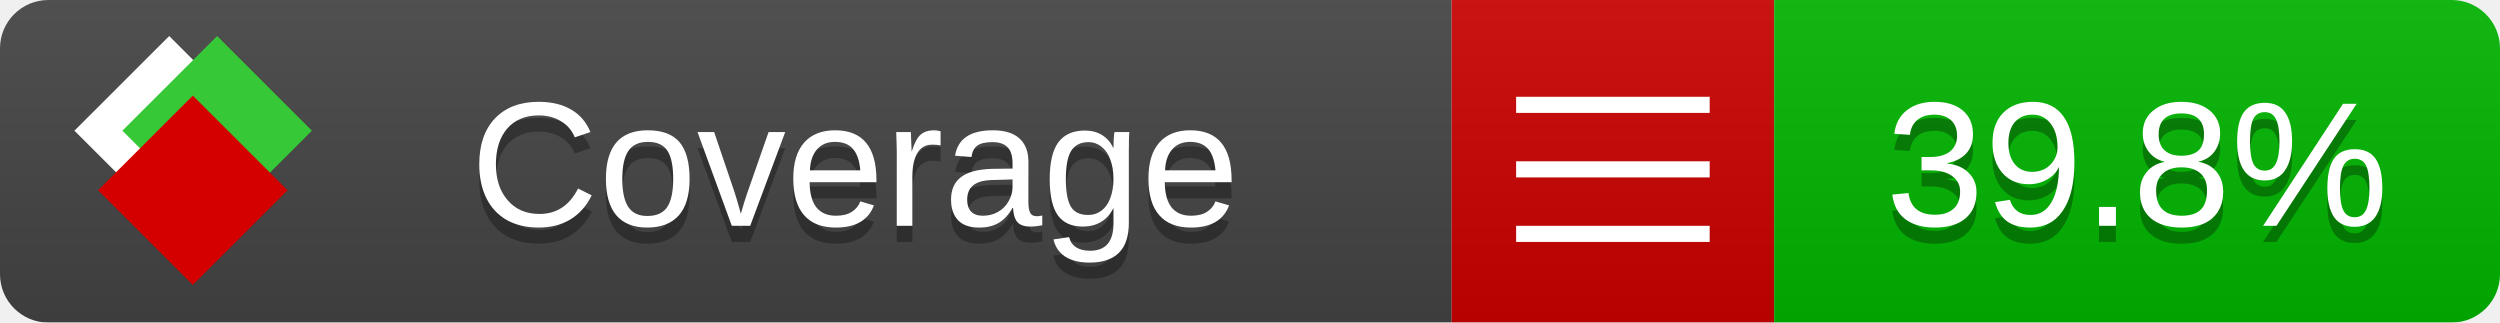
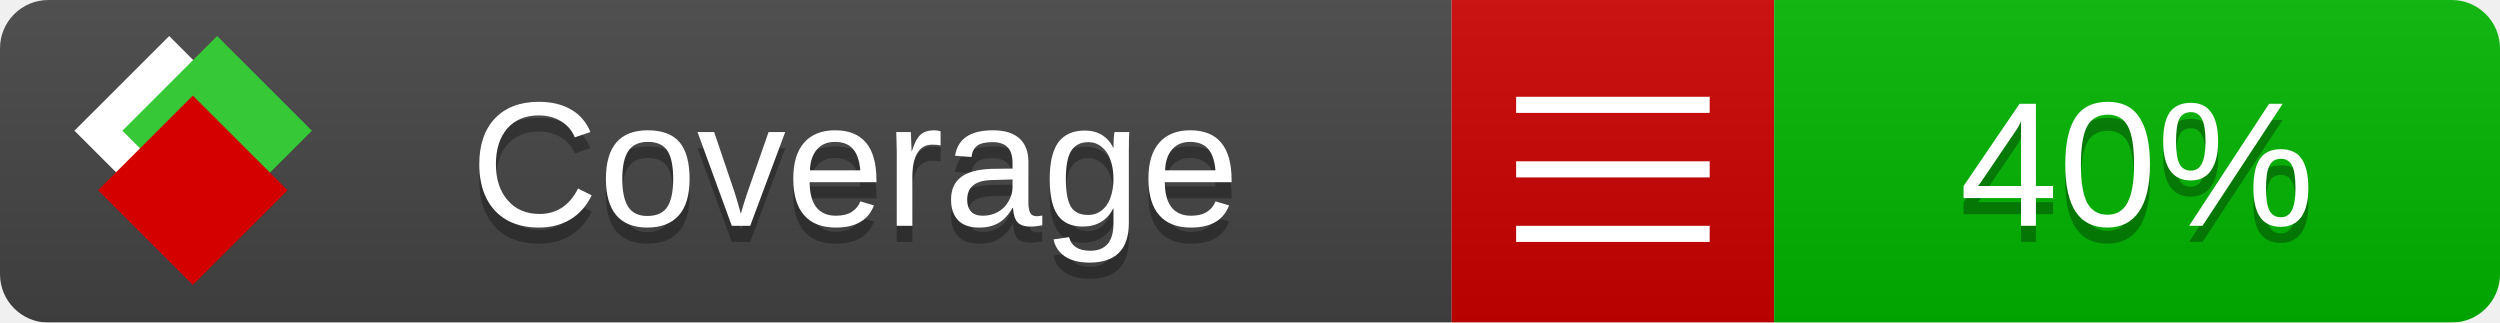
<svg xmlns="http://www.w3.org/2000/svg" xmlns:xlink="http://www.w3.org/1999/xlink" width="155" height="20">
  <style type="text/css">
          
            @keyframes fade1 {
                0% { visibility: visible; opacity: 1; }
               23% { visibility: visible; opacity: 1; }
               25% { visibility: hidden; opacity: 0; }
               48% { visibility: hidden; opacity: 0; }
               50% { visibility: hidden; opacity: 0; }
               73% { visibility: hidden; opacity: 0; }
               75% { visibility: hidden; opacity: 0; }
               98% { visibility: hidden; opacity: 0; }
              100% { visibility: visible; opacity: 1; }
            }
            @keyframes fade2 {
                0% { visibility: hidden; opacity: 0; }
               23% { visibility: hidden; opacity: 0; }
               25% { visibility: visible; opacity: 1; }
               48% { visibility: visible; opacity: 1; }
               50% { visibility: hidden; opacity: 0; }
               73% { visibility: hidden; opacity: 0; }
               75% { visibility: hidden; opacity: 0; }
               98% { visibility: hidden; opacity: 0; }
              100% { visibility: hidden; opacity: 0; }
            }
            @keyframes fade3 {
                0% { visibility: hidden; opacity: 0; }
               23% { visibility: hidden; opacity: 0; }
               25% { visibility: hidden; opacity: 0; }
               48% { visibility: hidden; opacity: 0; }
               50% { visibility: visible; opacity: 1; }
               73% { visibility: visible; opacity: 1; }
               75% { visibility: hidden; opacity: 0; }
               98% { visibility: hidden; opacity: 0; }
              100% { visibility: hidden; opacity: 0; }
            }
            @keyframes fade4 {
                0% { visibility: hidden; opacity: 0; }
               23% { visibility: hidden; opacity: 0; }
               25% { visibility: hidden; opacity: 0; }
               48% { visibility: hidden; opacity: 0; }
               50% { visibility: hidden; opacity: 0; }
               73% { visibility: hidden; opacity: 0; }
               75% { visibility: visible; opacity: 1; }
               98% { visibility: visible; opacity: 1; }
              100% { visibility: hidden; opacity: 0; }
            }
            .linecoverage {
                animation-duration: 15s;
                animation-name: fade1;
                animation-iteration-count: infinite;
            }
            .branchcoverage {
                animation-duration: 15s;
                animation-name: fade2;
                animation-iteration-count: infinite;
            }
            .methodcoverage {
                animation-duration: 15s;
                animation-name: fade3;
                animation-iteration-count: infinite;
            }
            .fullmethodcoverage {
                animation-duration: 15s;
                animation-name: fade4;
                animation-iteration-count: infinite;
            }
          
    </style>
  <defs>
    <linearGradient id="gradient" x2="0" y2="100%">
      <stop offset="0" stop-color="#bbb" stop-opacity=".1" />
      <stop offset="1" stop-opacity=".1" />
    </linearGradient>
    <linearGradient id="c">
      <stop offset="0" stop-color="#d40000" />
      <stop offset="1" stop-color="#ff2a2a" />
    </linearGradient>
    <linearGradient id="a">
      <stop offset="0" stop-color="#e0e0de" />
      <stop offset="1" stop-color="#fff" />
    </linearGradient>
    <linearGradient id="b">
      <stop offset="0" stop-color="#37c837" />
      <stop offset="1" stop-color="#217821" />
    </linearGradient>
    <linearGradient xlink:href="#a" id="e" x1="106.44" x2="69.96" y1="-11.96" y2="-46.84" gradientTransform="matrix(-.8426 -.00045 -.00045 -.8426 -94.27 -75.82)" gradientUnits="userSpaceOnUse" />
    <linearGradient xlink:href="#b" id="f" x1="56.19" x2="77.97" y1="-23.45" y2="10.62" gradientTransform="matrix(.8426 .00045 .00045 .8426 94.27 75.82)" gradientUnits="userSpaceOnUse" />
    <linearGradient xlink:href="#c" id="g" x1="79.98" x2="132.9" y1="10.79" y2="10.79" gradientTransform="matrix(.8426 .00045 .00045 .8426 94.27 75.82)" gradientUnits="userSpaceOnUse" />
    <mask id="mask">
      <rect width="155" height="20" rx="3" fill="#fff" />
    </mask>
    <g id="icon" transform="matrix(.04486 0 0 .04481 -.48 -.63)">
      <rect width="52.92" height="52.92" x="-109.72" y="-27.13" fill="url(#e)" transform="rotate(-135)" />
      <rect width="52.92" height="52.92" x="70.19" y="-39.18" fill="url(#f)" transform="rotate(45)" />
      <rect width="52.92" height="52.92" x="80.05" y="-15.74" fill="url(#g)" transform="rotate(45)" />
    </g>
  </defs>
  <g mask="url(#mask)">
    <rect x="0" y="0" width="90" height="20" fill="#444" />
    <rect x="90" y="0" width="20" height="20" fill="#c00" />
    <rect x="110" y="0" width="45" height="20" fill="#00B600" />
    <rect x="0" y="0" width="155" height="20" fill="url(#gradient)" />
  </g>
  <g>
    <path class="" stroke="#fff" d="M94 6.5 h12 M94 10.5 h12 M94 14.5 h12" />
  </g>
  <g fill="#fff" text-anchor="middle" font-family="Verdana,Arial,Geneva,sans-serif" font-size="11">
    <a xlink:href="https://github.com/danielpalme/ReportGenerator" target="_top">
      <use xlink:href="#icon" transform="translate(3,1) scale(3.5)" />
    </a>
    <text x="53" y="15" fill="#010101" fill-opacity=".3">Coverage</text>
    <text x="53" y="14" fill="#fff">Coverage</text>
-     <text class="" x="132.5" y="15" fill="#010101" fill-opacity=".3">39.8%</text>
-     <text class="" x="132.5" y="14">39.8%</text>
+     <text class="" x="132.5" y="15" fill="#010101" fill-opacity=".3">40%</text>
+     <text class="" x="132.5" y="14">40%</text>
  </g>
  <g>
    <rect class="" x="90" y="0" width="65" height="20" fill-opacity="0" />
  </g>
</svg>
